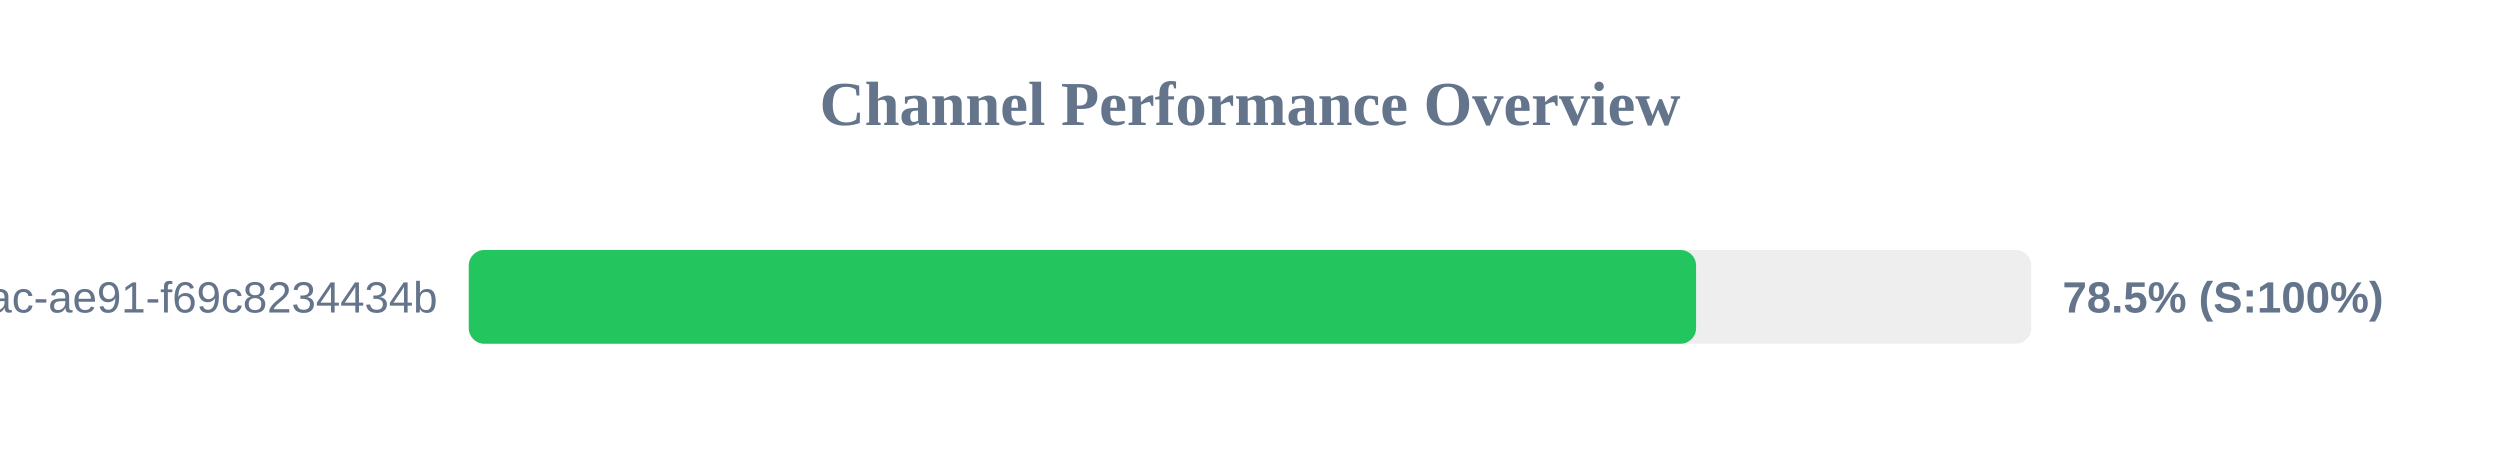
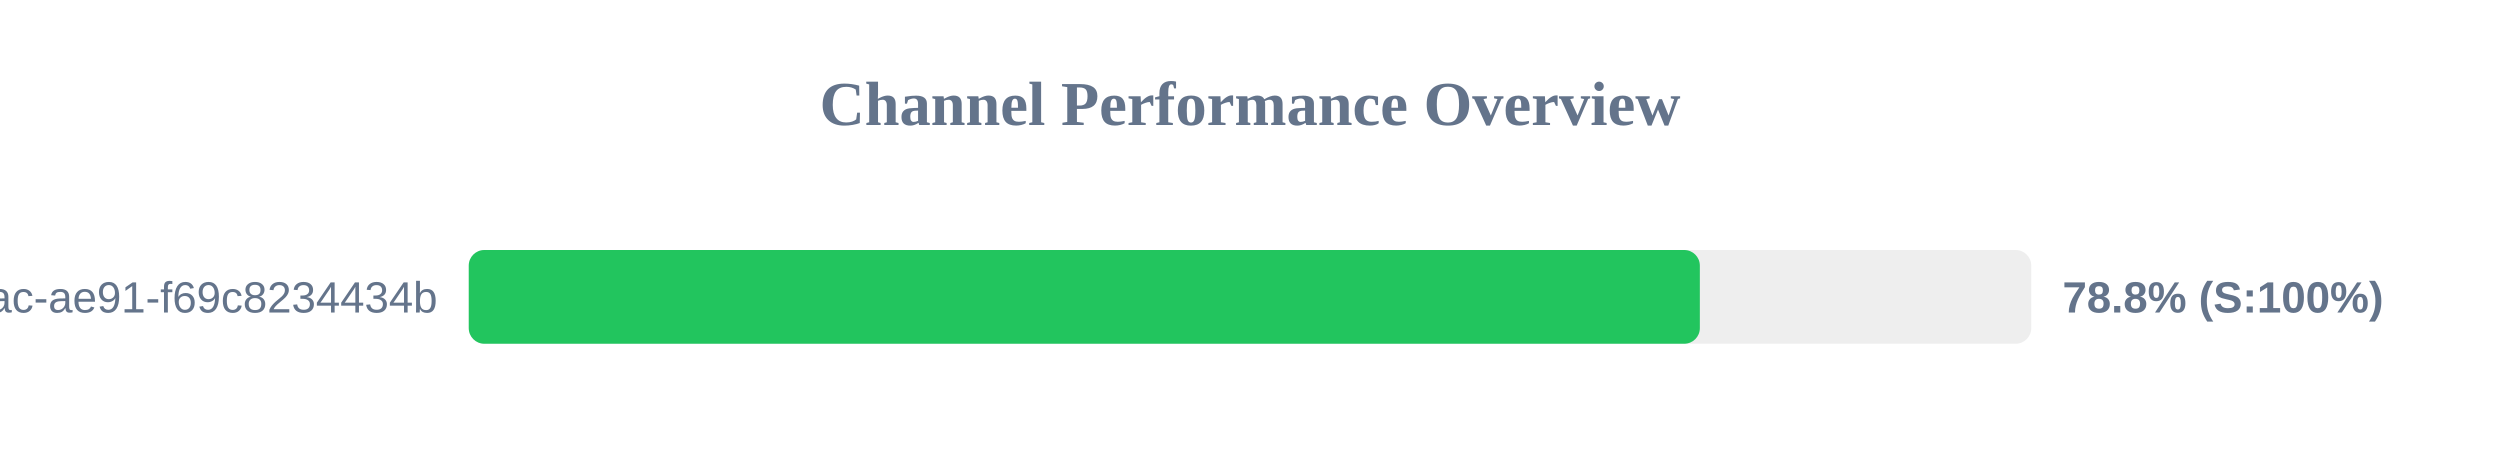
<svg xmlns="http://www.w3.org/2000/svg" width="800" height="150" version="1.1">
  <style>
        .row { font: 14px Arial; fill: #64748b; }
        .score { font: bold 14px Arial; fill: #64748b; }
    </style>
  <text x="400" y="40" text-anchor="middle" font-size="20px" font-weight="bold" fill="#64748b">Channel Performance Overview</text>
  <rect x="150" y="80" width="500" height="30" fill="#eee" rx="5" />
-   <rect x="150" y="80" width="392.75" height="30" fill="#22c55e" rx="5" />
+   <rect x="150" y="80" width="393.95" height="30" fill="#22c55e" rx="5" />
  <text x="140" y="100" text-anchor="end" class="row">?uuid=942b9cb8-92fa-46ac-ae91-f69c8234434b</text>
-   <text x="660" y="100" text-anchor="start" class="score">78.5% (S:100%)</text>
+   <text x="660" y="100" text-anchor="start" class="score">78.8% (S:100%)</text>
</svg>
